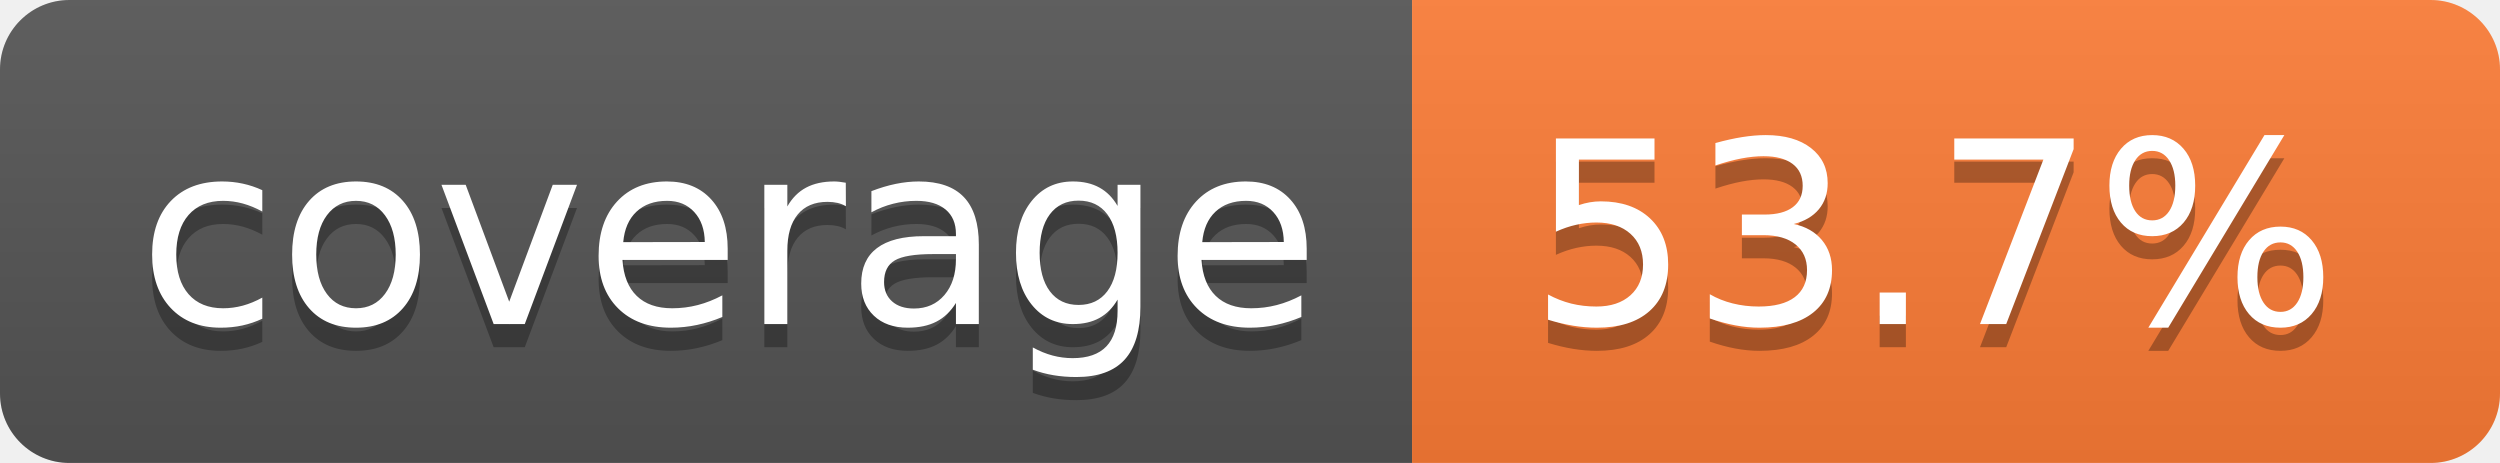
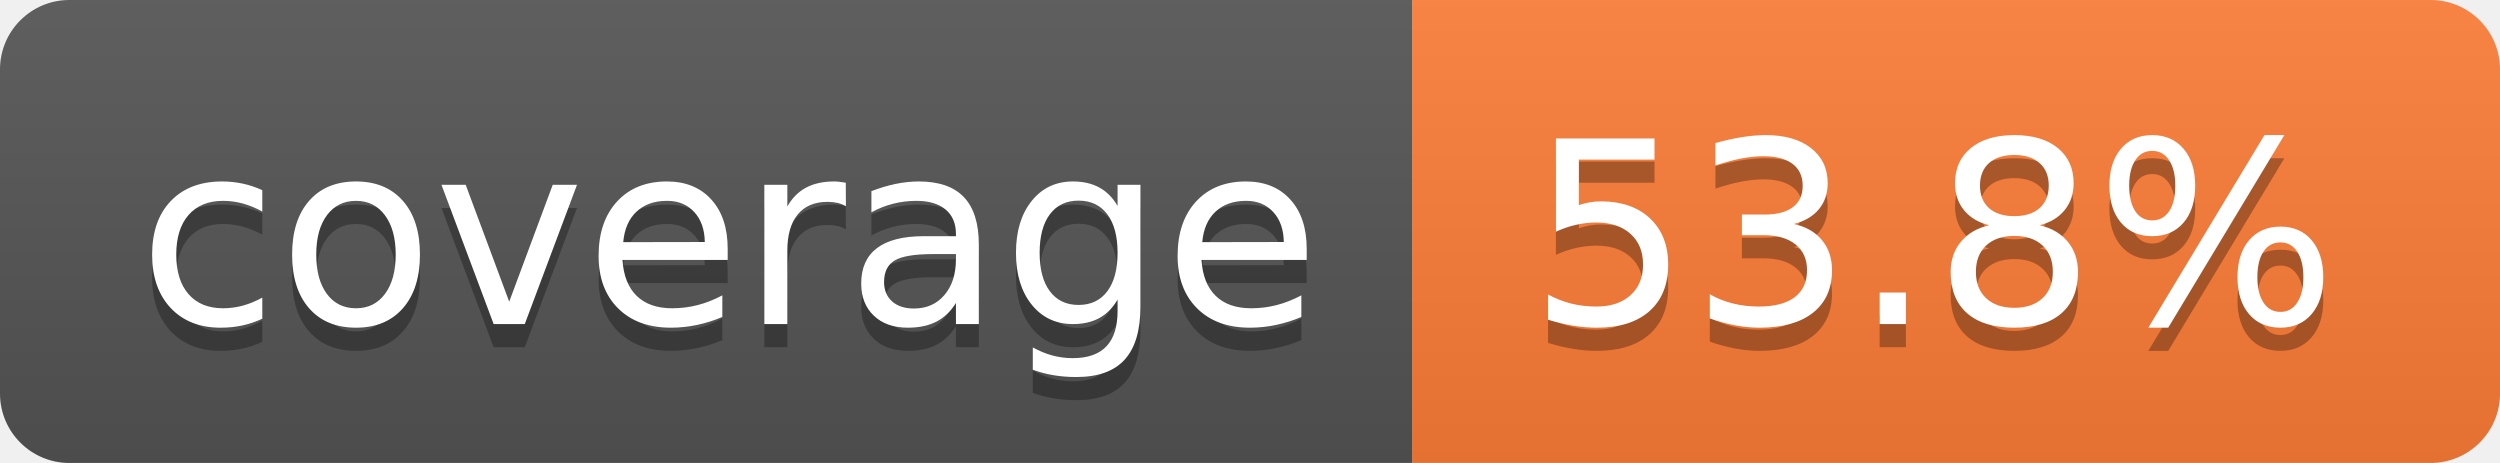
- <svg xmlns="http://www.w3.org/2000/svg" width="108" height="20" role="img" aria-label="coverage: 53.7%">
+ <svg xmlns="http://www.w3.org/2000/svg" width="108" height="20" role="img" aria-label="coverage: 53.8%">
  <linearGradient id="s" x2="0" y2="100%">
    <stop offset="0" stop-color="#bbb" stop-opacity=".1" />
    <stop offset="1" stop-opacity=".1" />
  </linearGradient>
  <clipPath id="r">
    <rect width="108" height="20" rx="3" fill="#fff" />
  </clipPath>
  <g clip-path="url(#r)">
    <rect width="61" height="20" fill="#555" />
    <rect x="61" width="47" height="20" fill="#fe7d37" />
    <rect width="108" height="20" fill="url(#s)" />
  </g>
  <g fill="#fff" text-anchor="middle" font-family="Verdana,Geneva,DejaVu Sans,sans-serif" text-rendering="geometricPrecision" font-size="110">
    <text aria-hidden="true" x="315" y="150" fill="#010101" fill-opacity=".3" transform="scale(.1)" textLength="510">coverage</text>
    <text x="315" y="140" transform="scale(.1)" fill="#fff" textLength="510">coverage</text>
-     <text aria-hidden="true" x="835" y="150" fill="#010101" fill-opacity=".3" transform="scale(.1)" textLength="370">53.7%</text>
-     <text x="835" y="140" transform="scale(.1)" fill="#fff" textLength="370">53.7%</text>
+     <text aria-hidden="true" x="835" y="150" fill="#010101" fill-opacity=".3" transform="scale(.1)" textLength="370">53.8%</text>
+     <text x="835" y="140" transform="scale(.1)" fill="#fff" textLength="370">53.8%</text>
  </g>
</svg>
